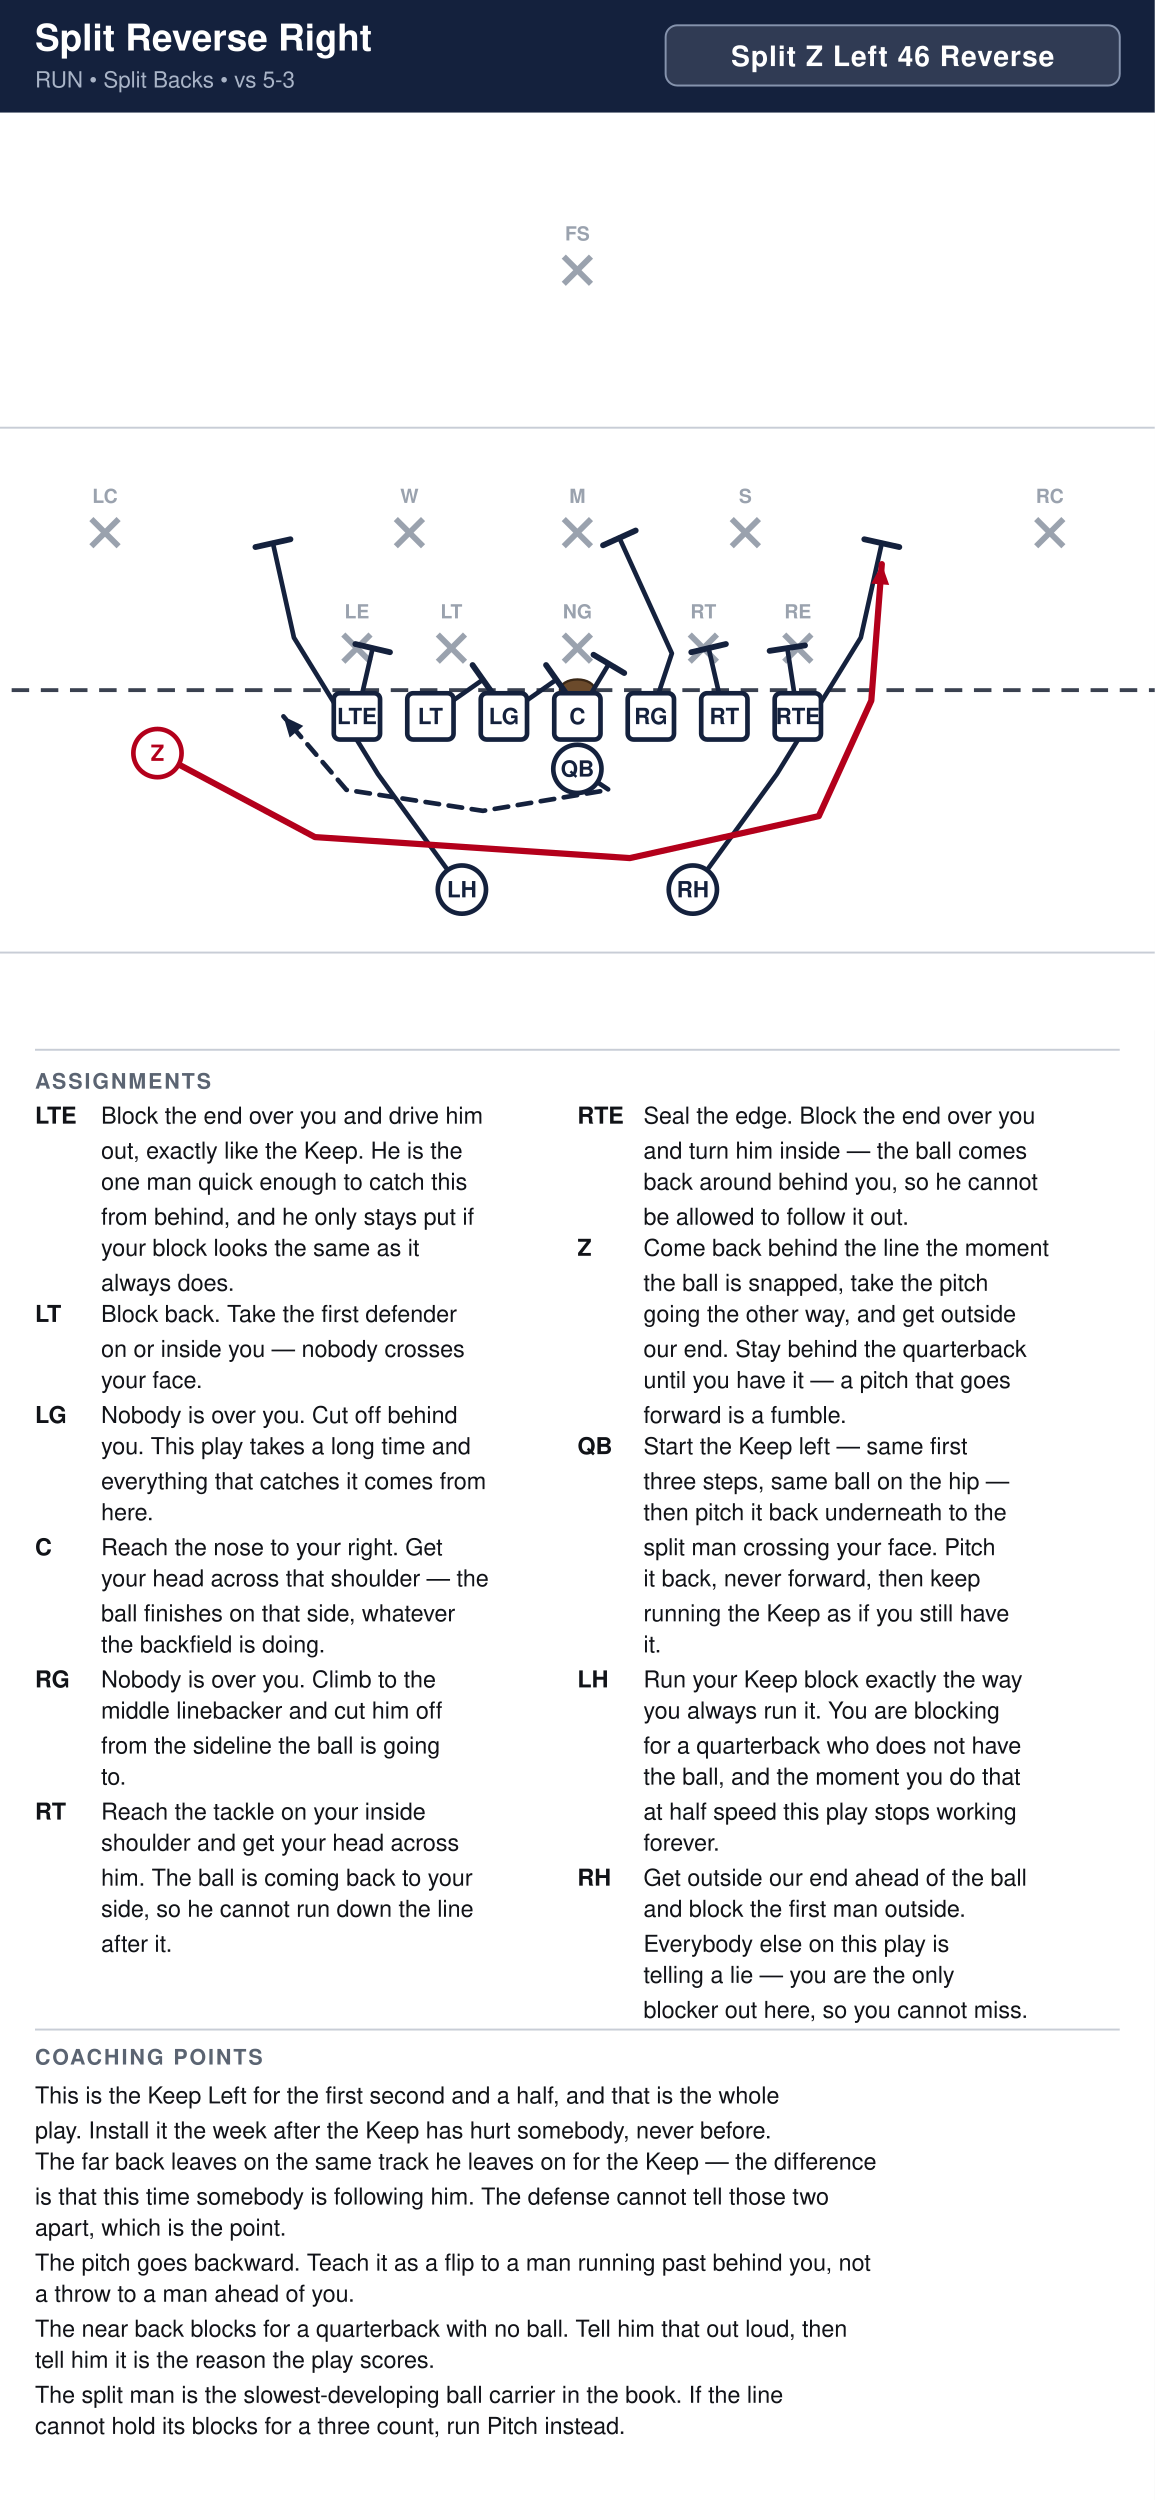
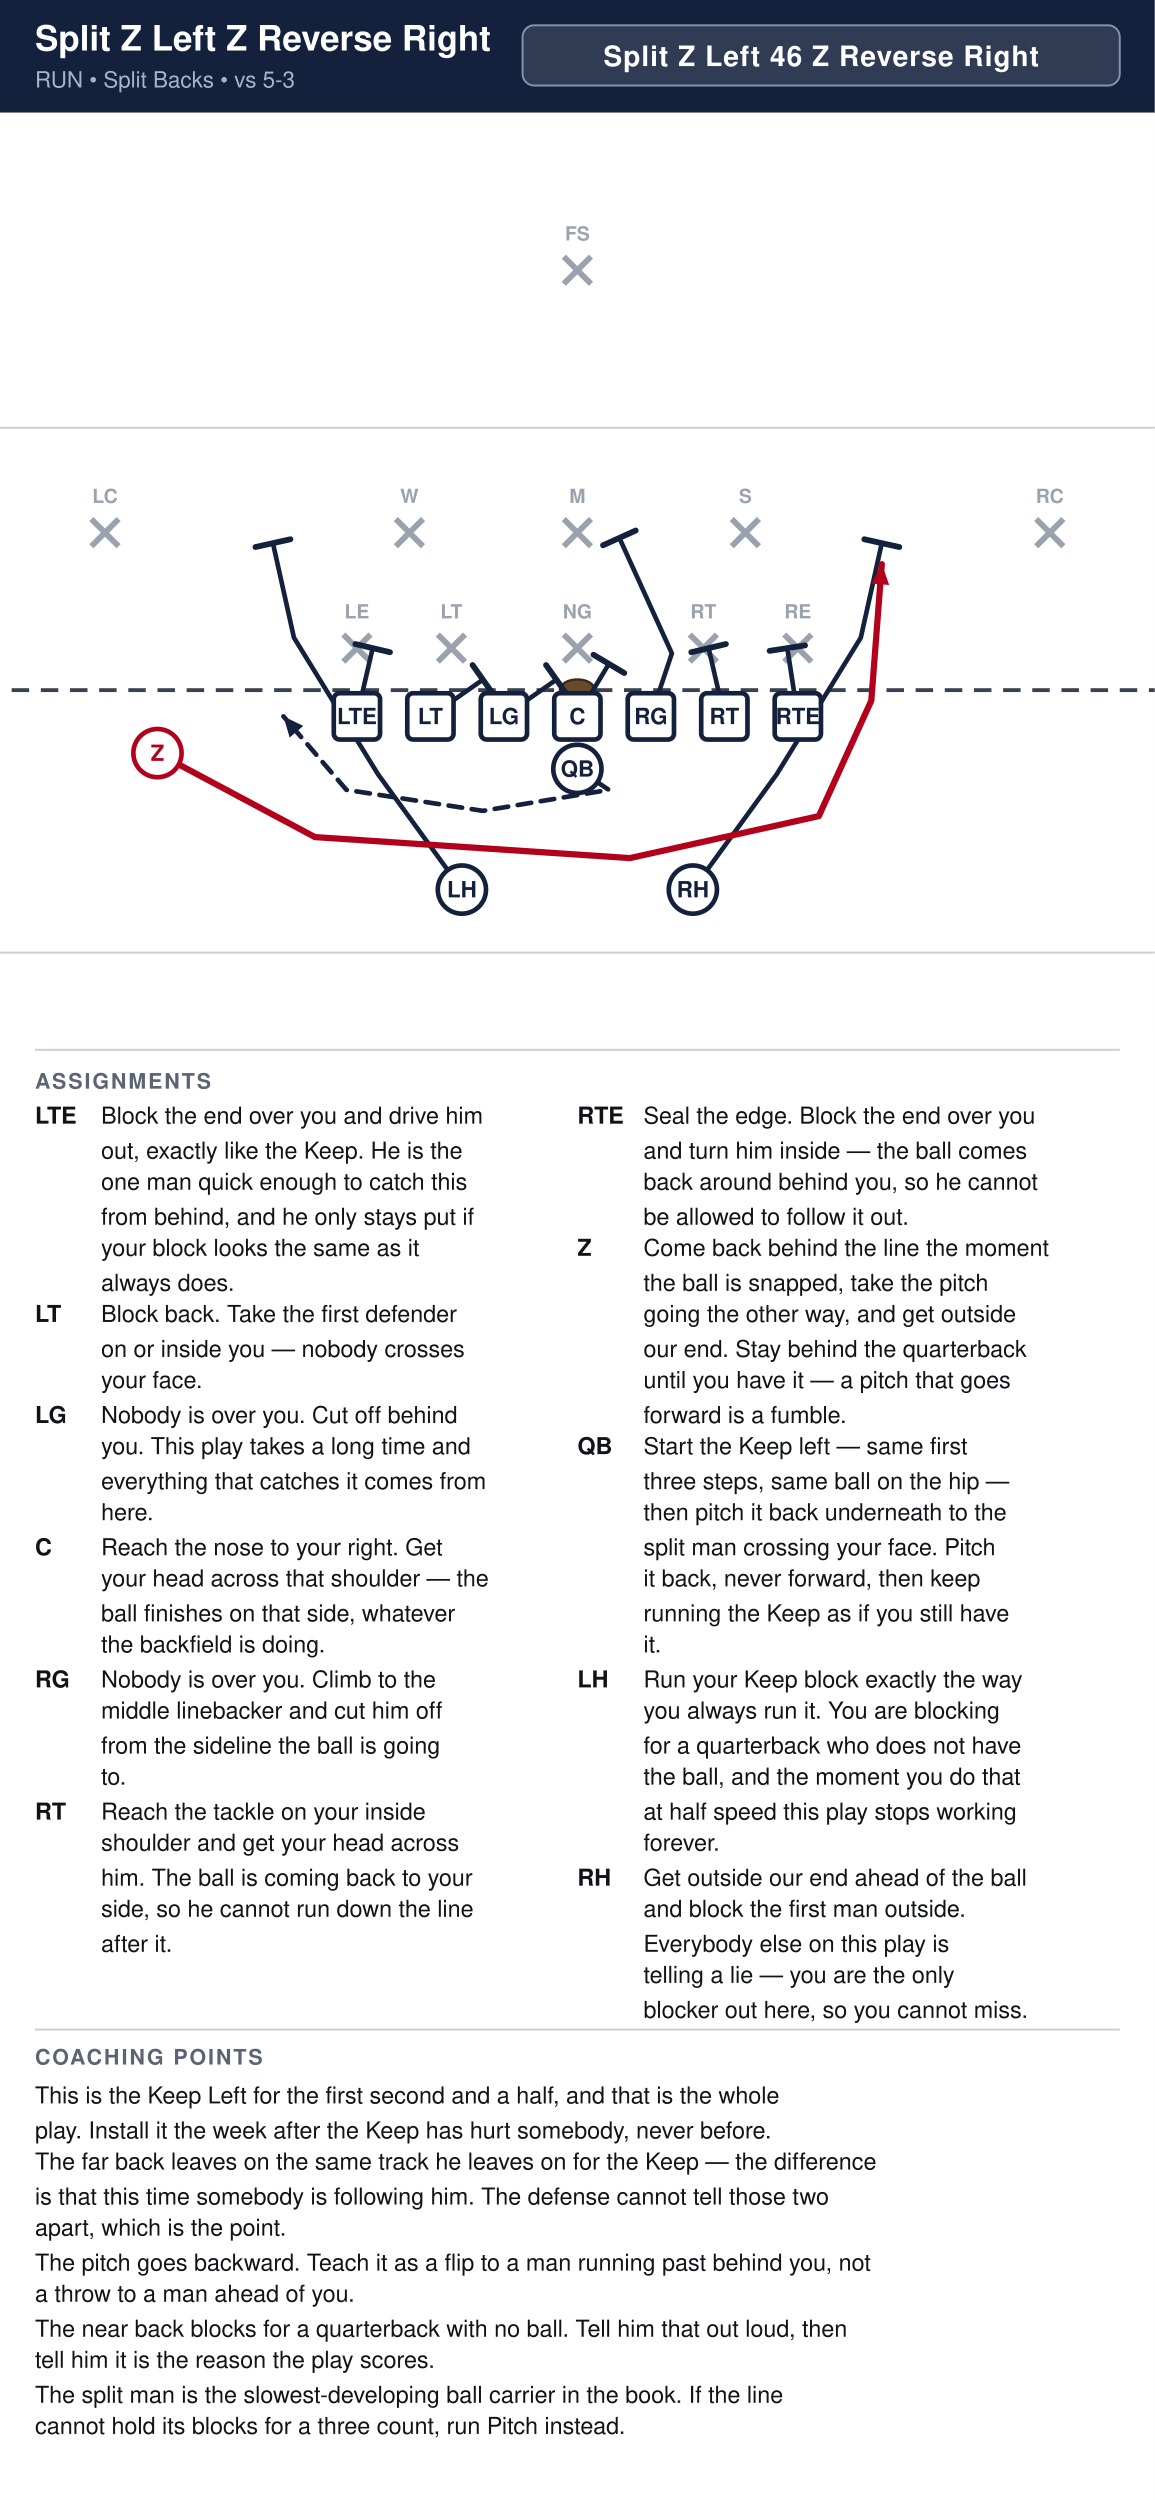
<svg xmlns="http://www.w3.org/2000/svg" width="594" height="1286" viewBox="0 0 594 1286" font-family="Segoe UI, Helvetica, Arial, sans-serif">
  <rect width="100%" height="100%" fill="#ffffff" />
  <rect x="0" y="0" width="594" height="58" fill="#14213d" />
-   <text x="18" y="26" font-size="19" font-weight="700" fill="#ffffff">Split Reverse Right</text>
+   <text x="18" y="26" font-size="18.0" font-weight="700" fill="#ffffff">Split Z Left Z Reverse Right</text>
  <text x="18" y="45" font-size="11.5" fill="#a9b4c7">RUN  •  Split Backs  •  vs 5-3</text>
-   <rect x="342.4" y="13" width="233.6" height="31" rx="6" fill="#ffffff" fill-opacity="0.12" stroke="#8593ad" stroke-width="1" />
-   <text x="459.2" y="34" text-anchor="middle" font-size="14.5" font-weight="700" fill="#ffffff" letter-spacing="0.5">Split Z Left 46 Reverse</text>
+   <rect x="268.8" y="13" width="307.2" height="31" rx="6" fill="#ffffff" fill-opacity="0.12" stroke="#8593ad" stroke-width="1" />
+   <text x="422.4" y="34" text-anchor="middle" font-size="14.5" font-weight="700" fill="#ffffff" letter-spacing="0.5">Split Z Left 46 Z Reverse Right</text>
  <clipPath id="fieldclip">
    <rect x="0" y="58" width="594" height="472" />
  </clipPath>
  <g clip-path="url(#fieldclip)">
    <g transform="translate(-54.0,31.0)">
      <rect x="0" y="0" width="702" height="513" fill="#ffffff" />
      <line x1="0" y1="459.0" x2="702" y2="459.0" stroke="#c8cdd6" stroke-width="1" />
      <line x1="0" y1="189.0" x2="702" y2="189.0" stroke="#c8cdd6" stroke-width="1" />
      <line x1="0" y1="324.0" x2="702" y2="324.0" stroke="#3a4150" stroke-width="2" stroke-dasharray="9 6" />
      <ellipse cx="351.0" cy="324.0" rx="9" ry="5.5" fill="#6b4a2b" stroke="#3a2716" stroke-width="1.2" />
      <line x1="230.6" y1="295.4" x2="244.6" y2="309.4" stroke="#9aa2ae" stroke-width="3" />
      <line x1="244.6" y1="295.4" x2="230.6" y2="309.4" stroke="#9aa2ae" stroke-width="3" />
      <text x="237.6" y="287.1" text-anchor="middle" font-size="10" fill="#9aa2ae" font-weight="600">LE</text>
      <line x1="279.2" y1="295.4" x2="293.2" y2="309.4" stroke="#9aa2ae" stroke-width="3" />
      <line x1="293.2" y1="295.4" x2="279.2" y2="309.4" stroke="#9aa2ae" stroke-width="3" />
      <text x="286.2" y="287.1" text-anchor="middle" font-size="10" fill="#9aa2ae" font-weight="600">LT</text>
      <line x1="344.0" y1="295.4" x2="358.0" y2="309.4" stroke="#9aa2ae" stroke-width="3" />
      <line x1="358.0" y1="295.4" x2="344.0" y2="309.4" stroke="#9aa2ae" stroke-width="3" />
      <text x="351.0" y="287.1" text-anchor="middle" font-size="10" fill="#9aa2ae" font-weight="600">NG</text>
      <line x1="408.8" y1="295.4" x2="422.8" y2="309.4" stroke="#9aa2ae" stroke-width="3" />
      <line x1="422.8" y1="295.4" x2="408.8" y2="309.4" stroke="#9aa2ae" stroke-width="3" />
      <text x="415.8" y="287.1" text-anchor="middle" font-size="10" fill="#9aa2ae" font-weight="600">RT</text>
      <line x1="457.4" y1="295.4" x2="471.4" y2="309.4" stroke="#9aa2ae" stroke-width="3" />
      <line x1="471.4" y1="295.4" x2="457.4" y2="309.4" stroke="#9aa2ae" stroke-width="3" />
      <text x="464.4" y="287.1" text-anchor="middle" font-size="10" fill="#9aa2ae" font-weight="600">RE</text>
      <line x1="257.6" y1="236.0" x2="271.6" y2="250.0" stroke="#9aa2ae" stroke-width="3" />
      <line x1="271.6" y1="236.0" x2="257.6" y2="250.0" stroke="#9aa2ae" stroke-width="3" />
      <text x="264.6" y="227.7" text-anchor="middle" font-size="10" fill="#9aa2ae" font-weight="600">W</text>
      <line x1="344.0" y1="236.0" x2="358.0" y2="250.0" stroke="#9aa2ae" stroke-width="3" />
      <line x1="358.0" y1="236.0" x2="344.0" y2="250.0" stroke="#9aa2ae" stroke-width="3" />
      <text x="351.0" y="227.7" text-anchor="middle" font-size="10" fill="#9aa2ae" font-weight="600">M</text>
      <line x1="430.4" y1="236.0" x2="444.4" y2="250.0" stroke="#9aa2ae" stroke-width="3" />
      <line x1="444.4" y1="236.0" x2="430.4" y2="250.0" stroke="#9aa2ae" stroke-width="3" />
      <text x="437.4" y="227.7" text-anchor="middle" font-size="10" fill="#9aa2ae" font-weight="600">S</text>
      <line x1="101.0" y1="236.0" x2="115.0" y2="250.0" stroke="#9aa2ae" stroke-width="3" />
      <line x1="115.0" y1="236.0" x2="101.0" y2="250.0" stroke="#9aa2ae" stroke-width="3" />
      <text x="108.0" y="227.7" text-anchor="middle" font-size="10" fill="#9aa2ae" font-weight="600">LC</text>
      <line x1="587.0" y1="236.0" x2="601.0" y2="250.0" stroke="#9aa2ae" stroke-width="3" />
      <line x1="601.0" y1="236.0" x2="587.0" y2="250.0" stroke="#9aa2ae" stroke-width="3" />
      <text x="594.0" y="227.7" text-anchor="middle" font-size="10" fill="#9aa2ae" font-weight="600">RC</text>
      <line x1="344.0" y1="101.0" x2="358.0" y2="115.0" stroke="#9aa2ae" stroke-width="3" />
      <line x1="358.0" y1="101.0" x2="344.0" y2="115.0" stroke="#9aa2ae" stroke-width="3" />
      <text x="351.0" y="92.7" text-anchor="middle" font-size="10" fill="#9aa2ae" font-weight="600">FS</text>
      <path d="M464.4,337.5 L459.0,302.4" fill="none" stroke="#14213d" stroke-width="2.4" stroke-linecap="round" stroke-linejoin="round" />
      <line x1="449.9" y1="303.8" x2="468.1" y2="301.0" stroke="#14213d" stroke-width="3.0" stroke-linecap="round" />
      <path d="M426.6,337.5 L418.5,302.4" fill="none" stroke="#14213d" stroke-width="2.4" stroke-linecap="round" stroke-linejoin="round" />
      <line x1="409.6" y1="304.5" x2="427.4" y2="300.3" stroke="#14213d" stroke-width="3.0" stroke-linecap="round" />
      <path d="M388.8,337.5 L399.6,305.1 L372.6,245.7" fill="none" stroke="#14213d" stroke-width="2.4" stroke-linecap="round" stroke-linejoin="round" />
      <line x1="364.2" y1="249.5" x2="381.0" y2="241.9" stroke="#14213d" stroke-width="3.0" stroke-linecap="round" />
      <path d="M351.0,337.5 L367.2,310.5" fill="none" stroke="#14213d" stroke-width="2.4" stroke-linecap="round" stroke-linejoin="round" />
      <line x1="359.3" y1="305.8" x2="375.1" y2="315.2" stroke="#14213d" stroke-width="3.0" stroke-linecap="round" />
      <path d="M313.2,337.5 L340.2,318.6" fill="none" stroke="#14213d" stroke-width="2.4" stroke-linecap="round" stroke-linejoin="round" />
      <line x1="334.9" y1="311.1" x2="345.5" y2="326.1" stroke="#14213d" stroke-width="3.0" stroke-linecap="round" />
      <path d="M275.4,337.5 L302.4,318.6" fill="none" stroke="#14213d" stroke-width="2.4" stroke-linecap="round" stroke-linejoin="round" />
      <line x1="297.1" y1="311.1" x2="307.7" y2="326.1" stroke="#14213d" stroke-width="3.0" stroke-linecap="round" />
      <path d="M237.6,337.5 L245.7,302.4" fill="none" stroke="#14213d" stroke-width="2.4" stroke-linecap="round" stroke-linejoin="round" />
      <line x1="236.8" y1="300.3" x2="254.6" y2="304.5" stroke="#14213d" stroke-width="3.0" stroke-linecap="round" />
      <path d="M351.0,364.5 L367.2,375.3 L302.4,386.1 L232.2,375.3 L199.8,337.5" fill="none" stroke="#14213d" stroke-width="2.4" stroke-linecap="round" stroke-linejoin="round" stroke-dasharray="7 5" />
      <polygon points="199.8,337.5 210.0,342.4 203.0,348.4" fill="#14213d" />
      <path d="M410.4,426.6 L453.6,367.2 L496.8,297.0 L507.6,248.4" fill="none" stroke="#14213d" stroke-width="2.4" stroke-linecap="round" stroke-linejoin="round" />
      <line x1="498.6" y1="246.4" x2="516.6" y2="250.4" stroke="#14213d" stroke-width="3.0" stroke-linecap="round" />
      <path d="M291.6,426.6 L248.4,367.2 L205.2,297.0 L194.4,248.4" fill="none" stroke="#14213d" stroke-width="2.4" stroke-linecap="round" stroke-linejoin="round" />
      <line x1="185.4" y1="250.4" x2="203.4" y2="246.4" stroke="#14213d" stroke-width="3.0" stroke-linecap="round" />
      <path d="M135.0,356.4 L216.0,399.6 L378.0,410.4 L475.2,388.8 L502.2,329.4 L507.6,259.2" fill="none" stroke="#b3001b" stroke-width="3.2" stroke-linecap="round" stroke-linejoin="round" />
      <polygon points="507.6,259.2 511.4,269.9 502.2,269.2" fill="#b3001b" />
      <rect x="225.7" y="325.6" width="23.8" height="23.8" rx="3" fill="#ffffff" stroke="#14213d" stroke-width="2.4" />
      <text x="237.6" y="341.5" text-anchor="middle" font-size="11.5" font-weight="700" fill="#14213d">LTE</text>
      <rect x="263.5" y="325.6" width="23.8" height="23.8" rx="3" fill="#ffffff" stroke="#14213d" stroke-width="2.4" />
      <text x="275.4" y="341.5" text-anchor="middle" font-size="11.5" font-weight="700" fill="#14213d">LT</text>
      <rect x="301.3" y="325.6" width="23.8" height="23.8" rx="3" fill="#ffffff" stroke="#14213d" stroke-width="2.4" />
      <text x="313.2" y="341.5" text-anchor="middle" font-size="11.5" font-weight="700" fill="#14213d">LG</text>
      <rect x="339.1" y="325.6" width="23.8" height="23.8" rx="3" fill="#ffffff" stroke="#14213d" stroke-width="2.4" />
      <text x="351.0" y="341.5" text-anchor="middle" font-size="11.5" font-weight="700" fill="#14213d">C</text>
      <rect x="376.9" y="325.6" width="23.8" height="23.8" rx="3" fill="#ffffff" stroke="#14213d" stroke-width="2.4" />
      <text x="388.8" y="341.5" text-anchor="middle" font-size="11.5" font-weight="700" fill="#14213d">RG</text>
      <rect x="414.7" y="325.6" width="23.8" height="23.8" rx="3" fill="#ffffff" stroke="#14213d" stroke-width="2.4" />
      <text x="426.6" y="341.5" text-anchor="middle" font-size="11.5" font-weight="700" fill="#14213d">RT</text>
      <rect x="452.5" y="325.6" width="23.8" height="23.8" rx="3" fill="#ffffff" stroke="#14213d" stroke-width="2.4" />
      <text x="464.4" y="341.5" text-anchor="middle" font-size="11.5" font-weight="700" fill="#14213d">RTE</text>
      <circle cx="135.0" cy="356.4" r="12.4" fill="#ffffff" stroke="#b3001b" stroke-width="2.4" />
      <text x="135.0" y="360.4" text-anchor="middle" font-size="11.5" font-weight="700" fill="#b3001b">Z</text>
      <circle cx="351.0" cy="364.5" r="12.4" fill="#ffffff" stroke="#14213d" stroke-width="2.4" />
      <text x="351.0" y="368.5" text-anchor="middle" font-size="11.5" font-weight="700" fill="#14213d">QB</text>
      <circle cx="291.6" cy="426.6" r="12.4" fill="#ffffff" stroke="#14213d" stroke-width="2.4" />
      <text x="291.6" y="430.6" text-anchor="middle" font-size="11.5" font-weight="700" fill="#14213d">LH</text>
      <circle cx="410.4" cy="426.6" r="12.4" fill="#ffffff" stroke="#14213d" stroke-width="2.4" />
      <text x="410.4" y="430.6" text-anchor="middle" font-size="11.5" font-weight="700" fill="#14213d">RH</text>
    </g>
  </g>
  <line x1="18" y1="540" x2="576" y2="540" stroke="#c8cdd6" stroke-width="1" />
  <text x="18" y="560" font-size="11" font-weight="700" fill="#5b6472" letter-spacing="1">ASSIGNMENTS</text>
  <text x="18" y="578" font-size="12" font-weight="700" fill="#111318">LTE</text>
  <text x="52" y="578" font-size="12" fill="#111318">Block the end over you and drive him</text>
  <text x="52" y="596" font-size="12" fill="#111318">out, exactly like the Keep. He is the</text>
  <text x="52" y="612" font-size="12" fill="#111318">one man quick enough to catch this</text>
  <text x="52" y="630" font-size="12" fill="#111318">from behind, and he only stays put if</text>
  <text x="52" y="646" font-size="12" fill="#111318">your block looks the same as it</text>
  <text x="52" y="664" font-size="12" fill="#111318">always does.</text>
  <text x="18" y="680" font-size="12" font-weight="700" fill="#111318">LT</text>
  <text x="52" y="680" font-size="12" fill="#111318">Block back. Take the first defender</text>
  <text x="52" y="698" font-size="12" fill="#111318">on or inside you — nobody crosses</text>
  <text x="52" y="714" font-size="12" fill="#111318">your face.</text>
  <text x="18" y="732" font-size="12" font-weight="700" fill="#111318">LG</text>
  <text x="52" y="732" font-size="12" fill="#111318">Nobody is over you. Cut off behind</text>
  <text x="52" y="748" font-size="12" fill="#111318">you. This play takes a long time and</text>
  <text x="52" y="766" font-size="12" fill="#111318">everything that catches it comes from</text>
  <text x="52" y="782" font-size="12" fill="#111318">here.</text>
  <text x="18" y="800" font-size="12" font-weight="700" fill="#111318">C</text>
  <text x="52" y="800" font-size="12" fill="#111318">Reach the nose to your right. Get</text>
  <text x="52" y="816" font-size="12" fill="#111318">your head across that shoulder — the</text>
  <text x="52" y="834" font-size="12" fill="#111318">ball finishes on that side, whatever</text>
  <text x="52" y="850" font-size="12" fill="#111318">the backfield is doing.</text>
  <text x="18" y="868" font-size="12" font-weight="700" fill="#111318">RG</text>
  <text x="52" y="868" font-size="12" fill="#111318">Nobody is over you. Climb to the</text>
  <text x="52" y="884" font-size="12" fill="#111318">middle linebacker and cut him off</text>
  <text x="52" y="902" font-size="12" fill="#111318">from the sideline the ball is going</text>
  <text x="52" y="918" font-size="12" fill="#111318">to.</text>
  <text x="18" y="936" font-size="12" font-weight="700" fill="#111318">RT</text>
  <text x="52" y="936" font-size="12" fill="#111318">Reach the tackle on your inside</text>
  <text x="52" y="952" font-size="12" fill="#111318">shoulder and get your head across</text>
  <text x="52" y="970" font-size="12" fill="#111318">him. The ball is coming back to your</text>
  <text x="52" y="986" font-size="12" fill="#111318">side, so he cannot run down the line</text>
  <text x="52" y="1004" font-size="12" fill="#111318">after it.</text>
  <text x="297" y="578" font-size="12" font-weight="700" fill="#111318">RTE</text>
  <text x="331" y="578" font-size="12" fill="#111318">Seal the edge. Block the end over you</text>
  <text x="331" y="596" font-size="12" fill="#111318">and turn him inside — the ball comes</text>
  <text x="331" y="612" font-size="12" fill="#111318">back around behind you, so he cannot</text>
  <text x="331" y="630" font-size="12" fill="#111318">be allowed to follow it out.</text>
  <text x="297" y="646" font-size="12" font-weight="700" fill="#111318">Z</text>
  <text x="331" y="646" font-size="12" fill="#111318">Come back behind the line the moment</text>
  <text x="331" y="664" font-size="12" fill="#111318">the ball is snapped, take the pitch</text>
  <text x="331" y="680" font-size="12" fill="#111318">going the other way, and get outside</text>
  <text x="331" y="698" font-size="12" fill="#111318">our end. Stay behind the quarterback</text>
  <text x="331" y="714" font-size="12" fill="#111318">until you have it — a pitch that goes</text>
  <text x="331" y="732" font-size="12" fill="#111318">forward is a fumble.</text>
  <text x="297" y="748" font-size="12" font-weight="700" fill="#111318">QB</text>
  <text x="331" y="748" font-size="12" fill="#111318">Start the Keep left — same first</text>
  <text x="331" y="766" font-size="12" fill="#111318">three steps, same ball on the hip —</text>
  <text x="331" y="782" font-size="12" fill="#111318">then pitch it back underneath to the</text>
  <text x="331" y="800" font-size="12" fill="#111318">split man crossing your face. Pitch</text>
  <text x="331" y="816" font-size="12" fill="#111318">it back, never forward, then keep</text>
  <text x="331" y="834" font-size="12" fill="#111318">running the Keep as if you still have</text>
  <text x="331" y="850" font-size="12" fill="#111318">it.</text>
  <text x="297" y="868" font-size="12" font-weight="700" fill="#111318">LH</text>
  <text x="331" y="868" font-size="12" fill="#111318">Run your Keep block exactly the way</text>
  <text x="331" y="884" font-size="12" fill="#111318">you always run it. You are blocking</text>
  <text x="331" y="902" font-size="12" fill="#111318">for a quarterback who does not have</text>
  <text x="331" y="918" font-size="12" fill="#111318">the ball, and the moment you do that</text>
  <text x="331" y="936" font-size="12" fill="#111318">at half speed this play stops working</text>
  <text x="331" y="952" font-size="12" fill="#111318">forever.</text>
  <text x="297" y="970" font-size="12" font-weight="700" fill="#111318">RH</text>
  <text x="331" y="970" font-size="12" fill="#111318">Get outside our end ahead of the ball</text>
  <text x="331" y="986" font-size="12" fill="#111318">and block the first man outside.</text>
  <text x="331" y="1004" font-size="12" fill="#111318">Everybody else on this play is</text>
  <text x="331" y="1020" font-size="12" fill="#111318">telling a lie — you are the only</text>
  <text x="331" y="1038" font-size="12" fill="#111318">blocker out here, so you cannot miss.</text>
  <line x1="18" y1="1044" x2="576" y2="1044" stroke="#c8cdd6" stroke-width="1" />
  <text x="18" y="1062" font-size="11" font-weight="700" fill="#5b6472" letter-spacing="1">COACHING POINTS</text>
  <text x="18" y="1082" font-size="12" fill="#111318">This is the Keep Left for the first second and a half, and that is the whole</text>
  <text x="18" y="1100" font-size="12" fill="#111318">play. Install it the week after the Keep has hurt somebody, never before.</text>
  <text x="18" y="1116" font-size="12" fill="#111318">The far back leaves on the same track he leaves on for the Keep — the difference</text>
  <text x="18" y="1134" font-size="12" fill="#111318">is that this time somebody is following him. The defense cannot tell those two</text>
  <text x="18" y="1150" font-size="12" fill="#111318">apart, which is the point.</text>
  <text x="18" y="1168" font-size="12" fill="#111318">The pitch goes backward. Teach it as a flip to a man running past behind you, not</text>
  <text x="18" y="1184" font-size="12" fill="#111318">a throw to a man ahead of you.</text>
  <text x="18" y="1202" font-size="12" fill="#111318">The near back blocks for a quarterback with no ball. Tell him that out loud, then</text>
  <text x="18" y="1218" font-size="12" fill="#111318">tell him it is the reason the play scores.</text>
  <text x="18" y="1236" font-size="12" fill="#111318">The split man is the slowest-developing ball carrier in the book. If the line</text>
  <text x="18" y="1252" font-size="12" fill="#111318">cannot hold its blocks for a three count, run Pitch instead.</text>
</svg>
